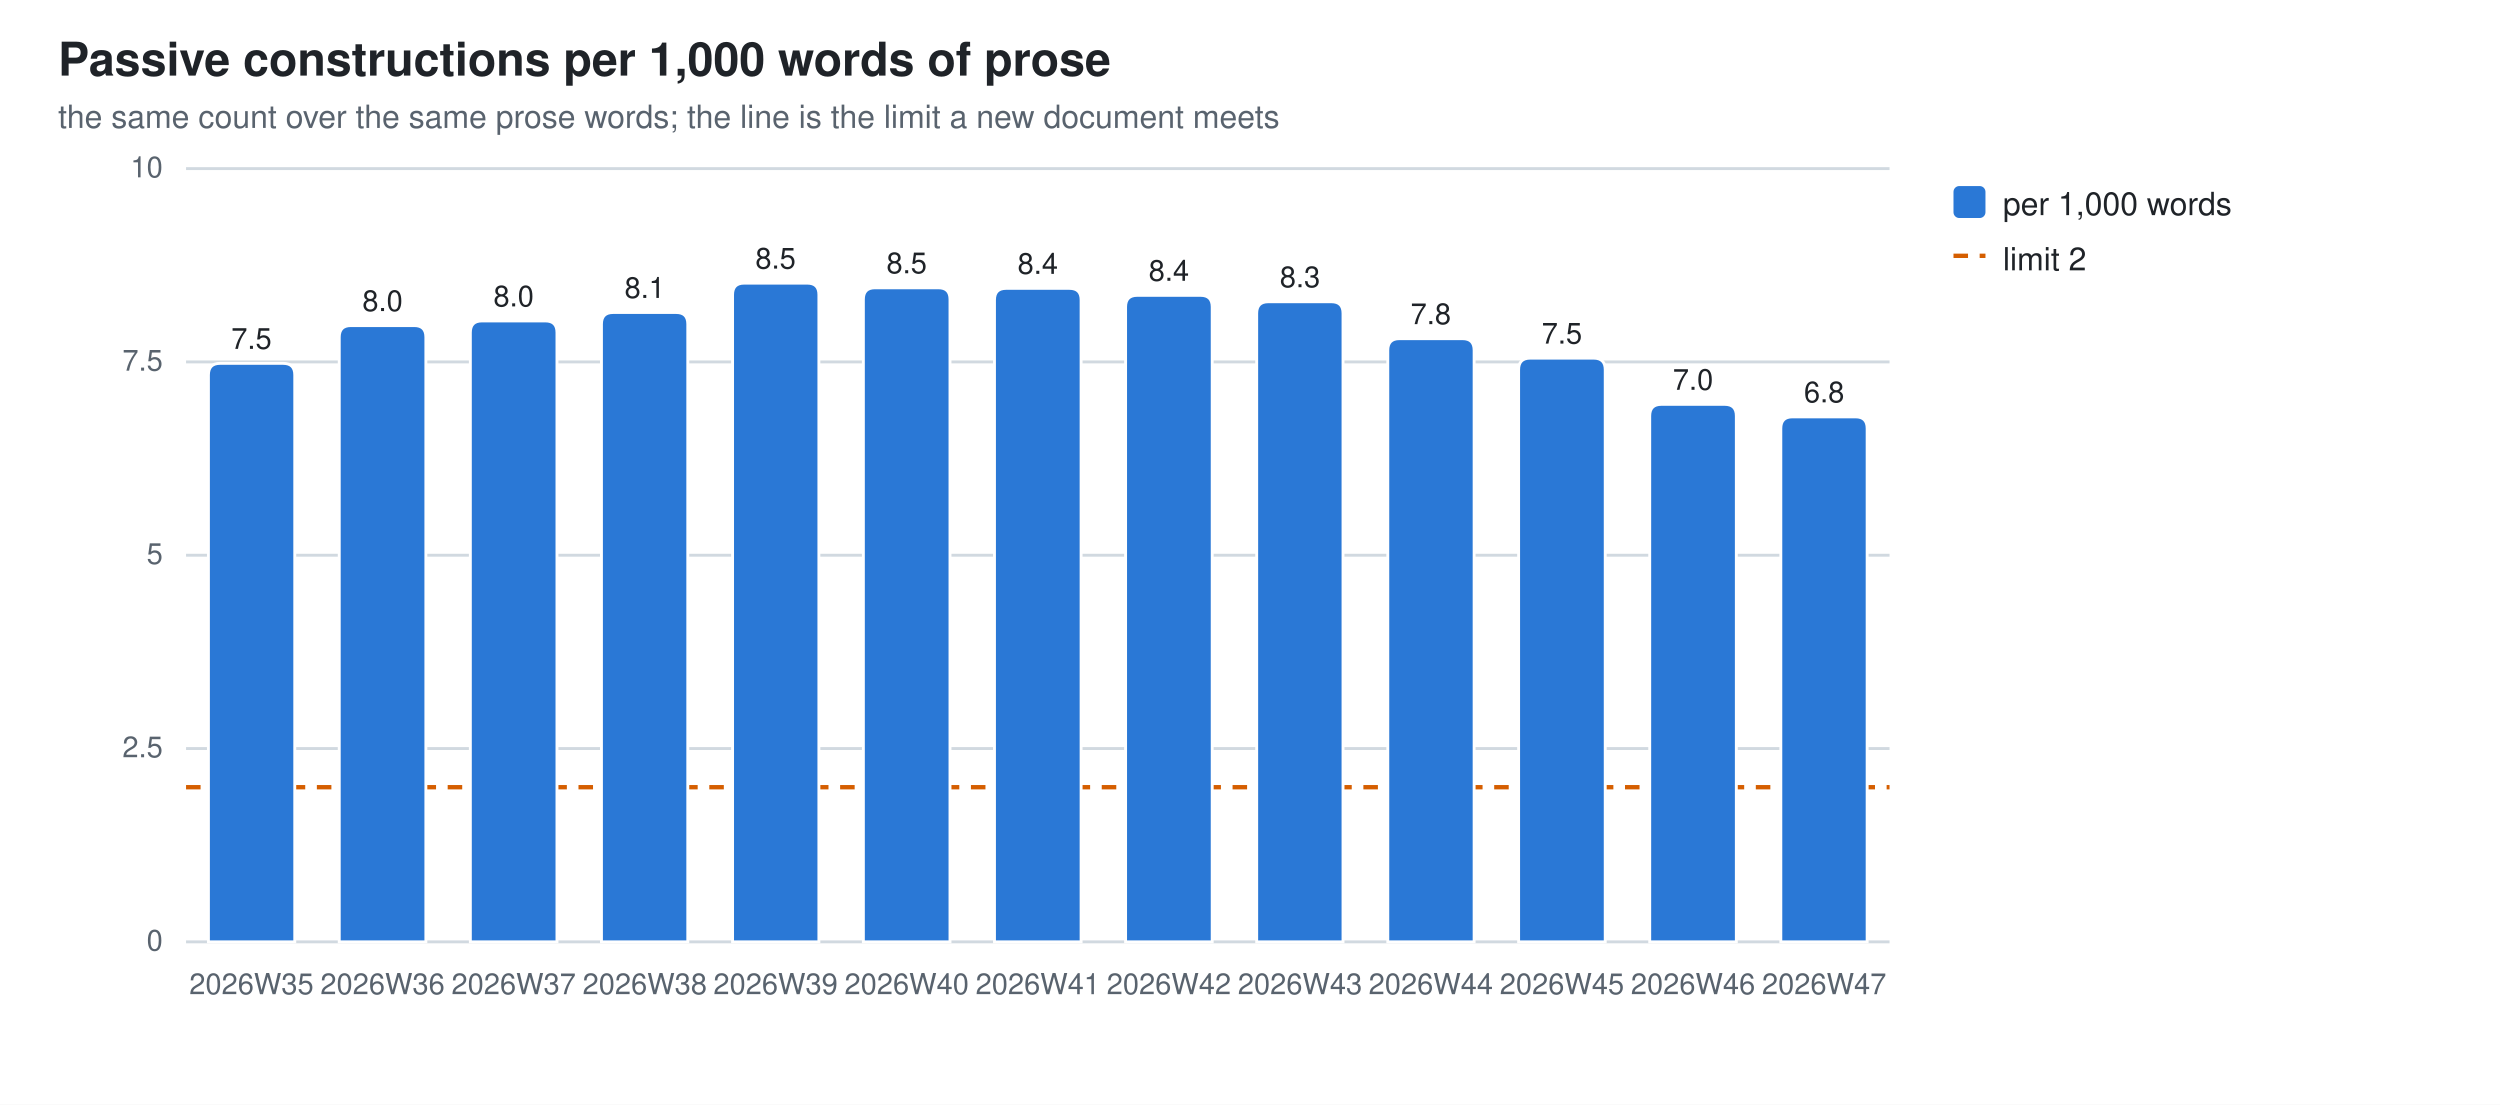
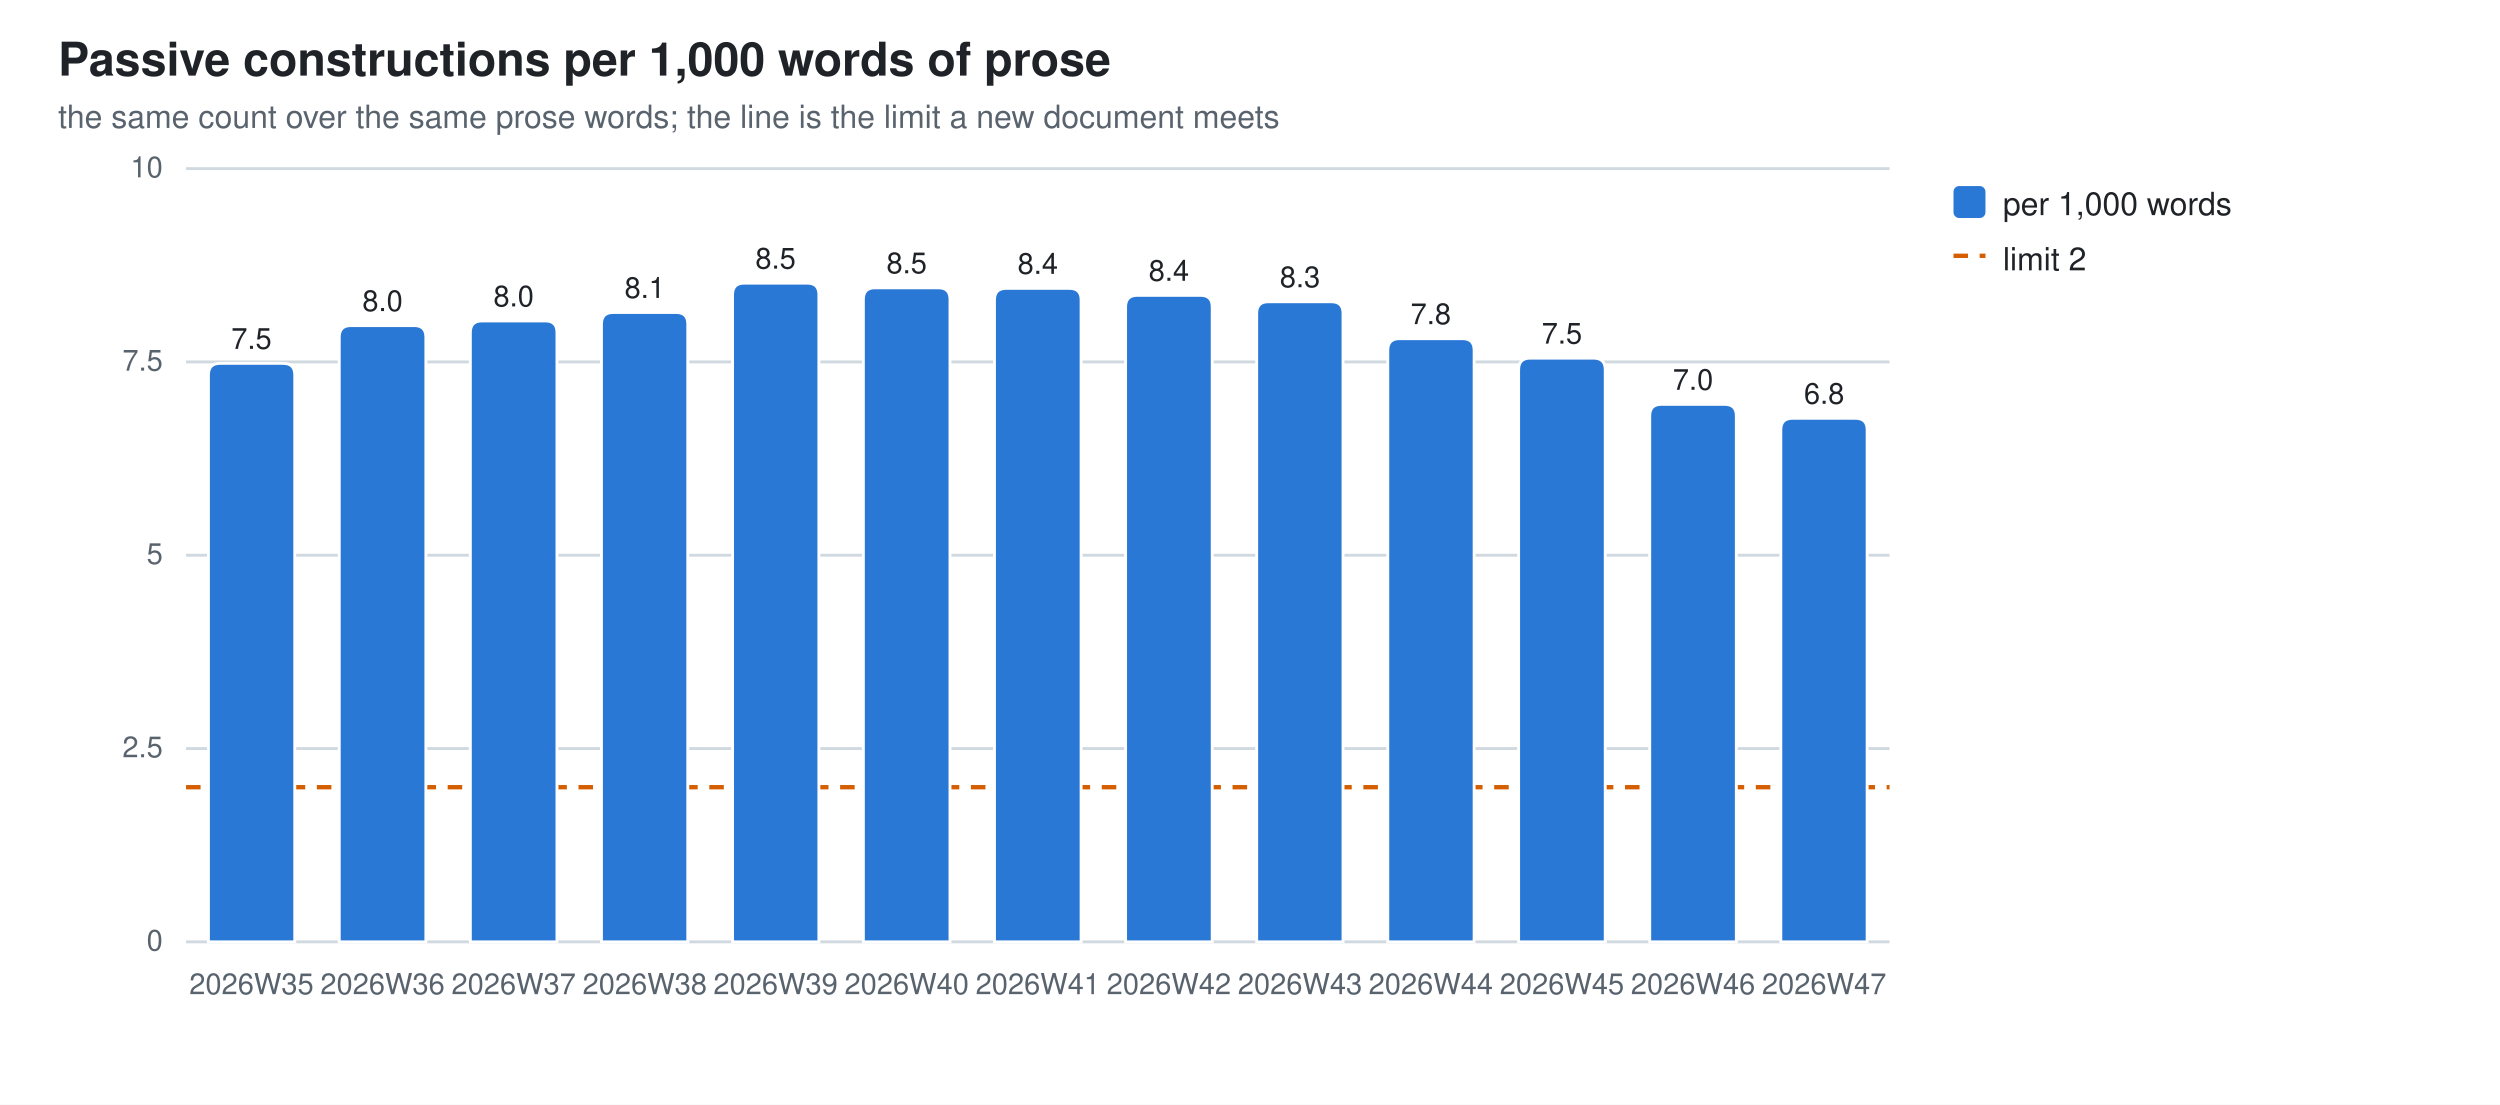
<svg xmlns="http://www.w3.org/2000/svg" width="860" height="380" viewBox="0 0 860 380" role="img" aria-label="Passive constructions per 1,000 words of prose">
  <style>
  .bg{fill:#ffffff} .fg{fill:#1f2328} .mut{fill:#59636e} .grid{stroke:#d1d9e0}
  .seg{stroke:#ffffff;stroke-width:1}
  .val{paint-order:stroke;stroke:#ffffff;stroke-width:3px;stroke-linejoin:round}
  .s0{fill:#2a78d6}
  @media (prefers-color-scheme: dark){
    .bg{fill:#0d1117} .fg{fill:#e6edf3} .mut{fill:#9198a1} .grid{stroke:#30363d}
    .seg{stroke:#0d1117} .val{stroke:#0d1117} .s0{fill:#3987e5}}
  text{font-family:-apple-system,BlinkMacSystemFont,"Segoe UI",Helvetica,Arial,sans-serif}
</style>
  <rect class="bg" width="860" height="380" />
  <text class="fg" x="20" y="26" font-size="16" font-weight="600">Passive constructions per 1,000 words of prose</text>
  <text class="mut" x="20" y="44" font-size="11">the same count over the same prose words; the line is the limit a new document meets</text>
  <line class="grid" x1="64" y1="324.0" x2="650.0" y2="324.0" stroke-width="1" />
  <text class="mut" x="56" y="327.0" font-size="10" text-anchor="end">0</text>
  <line class="grid" x1="64" y1="257.5" x2="650.0" y2="257.5" stroke-width="1" />
  <text class="mut" x="56" y="260.5" font-size="10" text-anchor="end">2.5</text>
  <line class="grid" x1="64" y1="191.0" x2="650.0" y2="191.0" stroke-width="1" />
  <text class="mut" x="56" y="194.0" font-size="10" text-anchor="end">5</text>
  <line class="grid" x1="64" y1="124.5" x2="650.0" y2="124.5" stroke-width="1" />
  <text class="mut" x="56" y="127.5" font-size="10" text-anchor="end">7.5</text>
  <line class="grid" x1="64" y1="58.0" x2="650.0" y2="58.0" stroke-width="1" />
  <text class="mut" x="56" y="61.0" font-size="10" text-anchor="end">10</text>
  <line x1="64" y1="270.8" x2="650.0" y2="270.8" stroke="#D55E00" stroke-width="1.5" stroke-dasharray="5 4" />
  <path class="seg s0" d="M71.7,324.0 V129.0 Q71.7,125.0 75.7,125.0 H97.4 Q101.4,125.0 101.4,129.0 V324.0 Z" />
  <text class="mut" x="86.5" y="342" font-size="10" text-anchor="middle">2026W35</text>
  <text class="fg val" x="86.5" y="120.0" font-size="10" text-anchor="middle">7.5</text>
  <path class="seg s0" d="M116.7,324.0 V116.0 Q116.7,112.0 120.7,112.0 H142.5 Q146.5,112.0 146.5,116.0 V324.0 Z" />
  <text class="mut" x="131.6" y="342" font-size="10" text-anchor="middle">2026W36</text>
  <text class="fg val" x="131.6" y="107.0" font-size="10" text-anchor="middle">8.0</text>
  <path class="seg s0" d="M161.8,324.0 V114.4 Q161.8,110.4 165.8,110.4 H187.6 Q191.6,110.4 191.6,114.4 V324.0 Z" />
  <text class="mut" x="176.7" y="342" font-size="10" text-anchor="middle">2026W37</text>
  <text class="fg val" x="176.7" y="105.4" font-size="10" text-anchor="middle">8.0</text>
  <path class="seg s0" d="M206.9,324.0 V111.5 Q206.9,107.5 210.9,107.5 H232.6 Q236.6,107.5 236.6,111.5 V324.0 Z" />
  <text class="mut" x="221.8" y="342" font-size="10" text-anchor="middle">2026W38</text>
  <text class="fg val" x="221.8" y="102.5" font-size="10" text-anchor="middle">8.1</text>
  <path class="seg s0" d="M252.0,324.0 V101.4 Q252.0,97.4 256.0,97.4 H277.7 Q281.7,97.4 281.7,101.4 V324.0 Z" />
  <text class="mut" x="266.8" y="342" font-size="10" text-anchor="middle">2026W39</text>
  <text class="fg val" x="266.8" y="92.4" font-size="10" text-anchor="middle">8.5</text>
  <path class="seg s0" d="M297.0,324.0 V103.0 Q297.0,99.0 301.0,99.0 H322.8 Q326.8,99.0 326.8,103.0 V324.0 Z" />
  <text class="mut" x="311.9" y="342" font-size="10" text-anchor="middle">2026W40</text>
  <text class="fg val" x="311.9" y="94.0" font-size="10" text-anchor="middle">8.5</text>
  <path class="seg s0" d="M342.1,324.0 V103.2 Q342.1,99.2 346.1,99.2 H367.9 Q371.9,99.2 371.9,103.2 V324.0 Z" />
  <text class="mut" x="357.0" y="342" font-size="10" text-anchor="middle">2026W41</text>
  <text class="fg val" x="357.0" y="94.2" font-size="10" text-anchor="middle">8.4</text>
  <path class="seg s0" d="M387.2,324.0 V105.6 Q387.2,101.6 391.2,101.6 H413.0 Q417.0,101.6 417.0,105.6 V324.0 Z" />
  <text class="mut" x="402.1" y="342" font-size="10" text-anchor="middle">2026W42</text>
  <text class="fg val" x="402.1" y="96.6" font-size="10" text-anchor="middle">8.4</text>
  <path class="seg s0" d="M432.3,324.0 V107.8 Q432.3,103.8 436.3,103.8 H458.0 Q462.0,103.8 462.0,107.8 V324.0 Z" />
  <text class="mut" x="447.2" y="342" font-size="10" text-anchor="middle">2026W43</text>
  <text class="fg val" x="447.2" y="98.8" font-size="10" text-anchor="middle">8.3</text>
  <path class="seg s0" d="M477.4,324.0 V120.5 Q477.4,116.5 481.4,116.5 H503.1 Q507.1,116.5 507.1,120.5 V324.0 Z" />
  <text class="mut" x="492.2" y="342" font-size="10" text-anchor="middle">2026W44</text>
  <text class="fg val" x="492.2" y="111.5" font-size="10" text-anchor="middle">7.8</text>
  <path class="seg s0" d="M522.4,324.0 V127.2 Q522.4,123.2 526.4,123.2 H548.2 Q552.2,123.2 552.2,127.2 V324.0 Z" />
  <text class="mut" x="537.3" y="342" font-size="10" text-anchor="middle">2026W45</text>
  <text class="fg val" x="537.3" y="118.2" font-size="10" text-anchor="middle">7.5</text>
  <path class="seg s0" d="M567.5,324.0 V143.1 Q567.5,139.1 571.5,139.1 H593.3 Q597.3,139.1 597.3,143.1 V324.0 Z" />
  <text class="mut" x="582.4" y="342" font-size="10" text-anchor="middle">2026W46</text>
  <text class="fg val" x="582.4" y="134.1" font-size="10" text-anchor="middle">7.0</text>
-   <path class="seg s0" d="M612.6,324.0 V147.4 Q612.6,143.4 616.6,143.4 H638.3 Q642.3,143.4 642.3,147.4 V324.0 Z" />
+   <path class="seg s0" d="M612.6,324.0 V147.9 Q612.6,143.9 616.6,143.9 H638.3 Q642.3,143.9 642.3,147.9 V324.0 Z" />
  <text class="mut" x="627.5" y="342" font-size="10" text-anchor="middle">2026W47</text>
-   <text class="fg val" x="627.5" y="138.4" font-size="10" text-anchor="middle">6.8</text>
+   <text class="fg val" x="627.5" y="138.9" font-size="10" text-anchor="middle">6.8</text>
  <rect class="s0" x="672" y="64" width="11" height="11" rx="2" />
  <text class="fg" y="74" font-size="11">
    <tspan x="689" dy="0">per 1,000 words</tspan>
  </text>
  <line x1="672" y1="88" x2="683" y2="88" stroke="#D55E00" stroke-width="1.5" stroke-dasharray="5 4" />
  <text class="fg" x="689" y="93" font-size="11">limit 2</text>
</svg>
